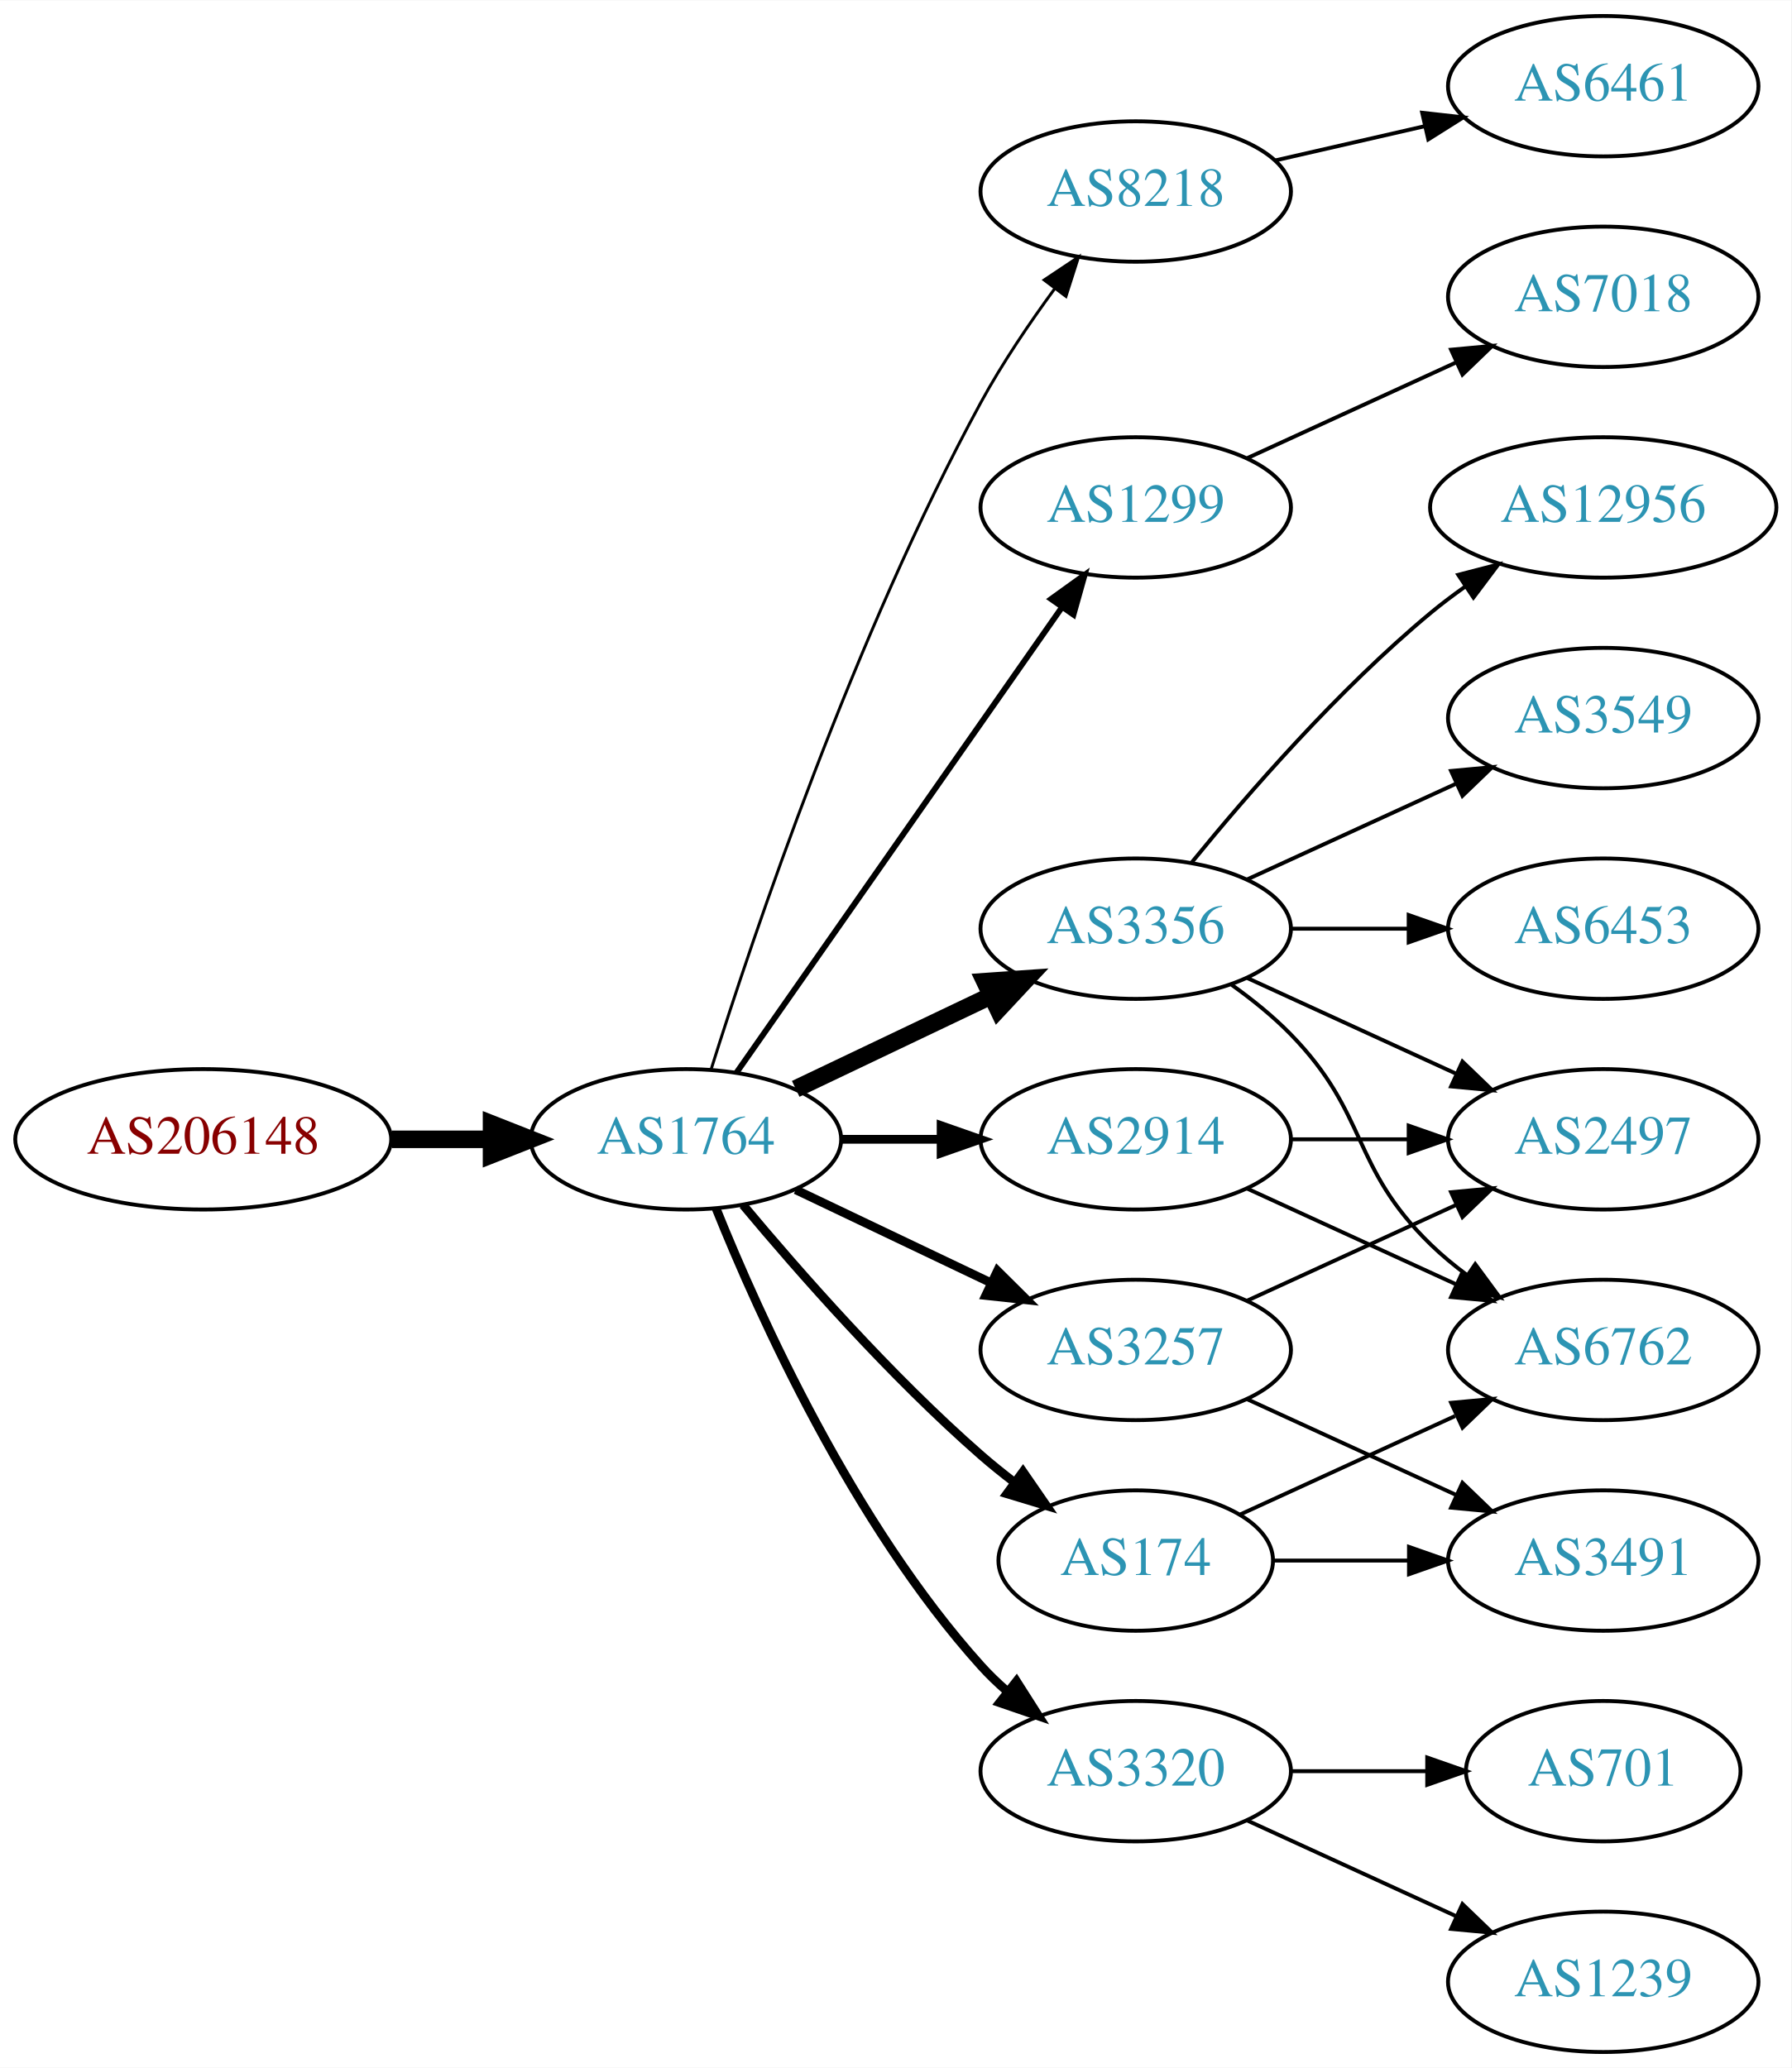
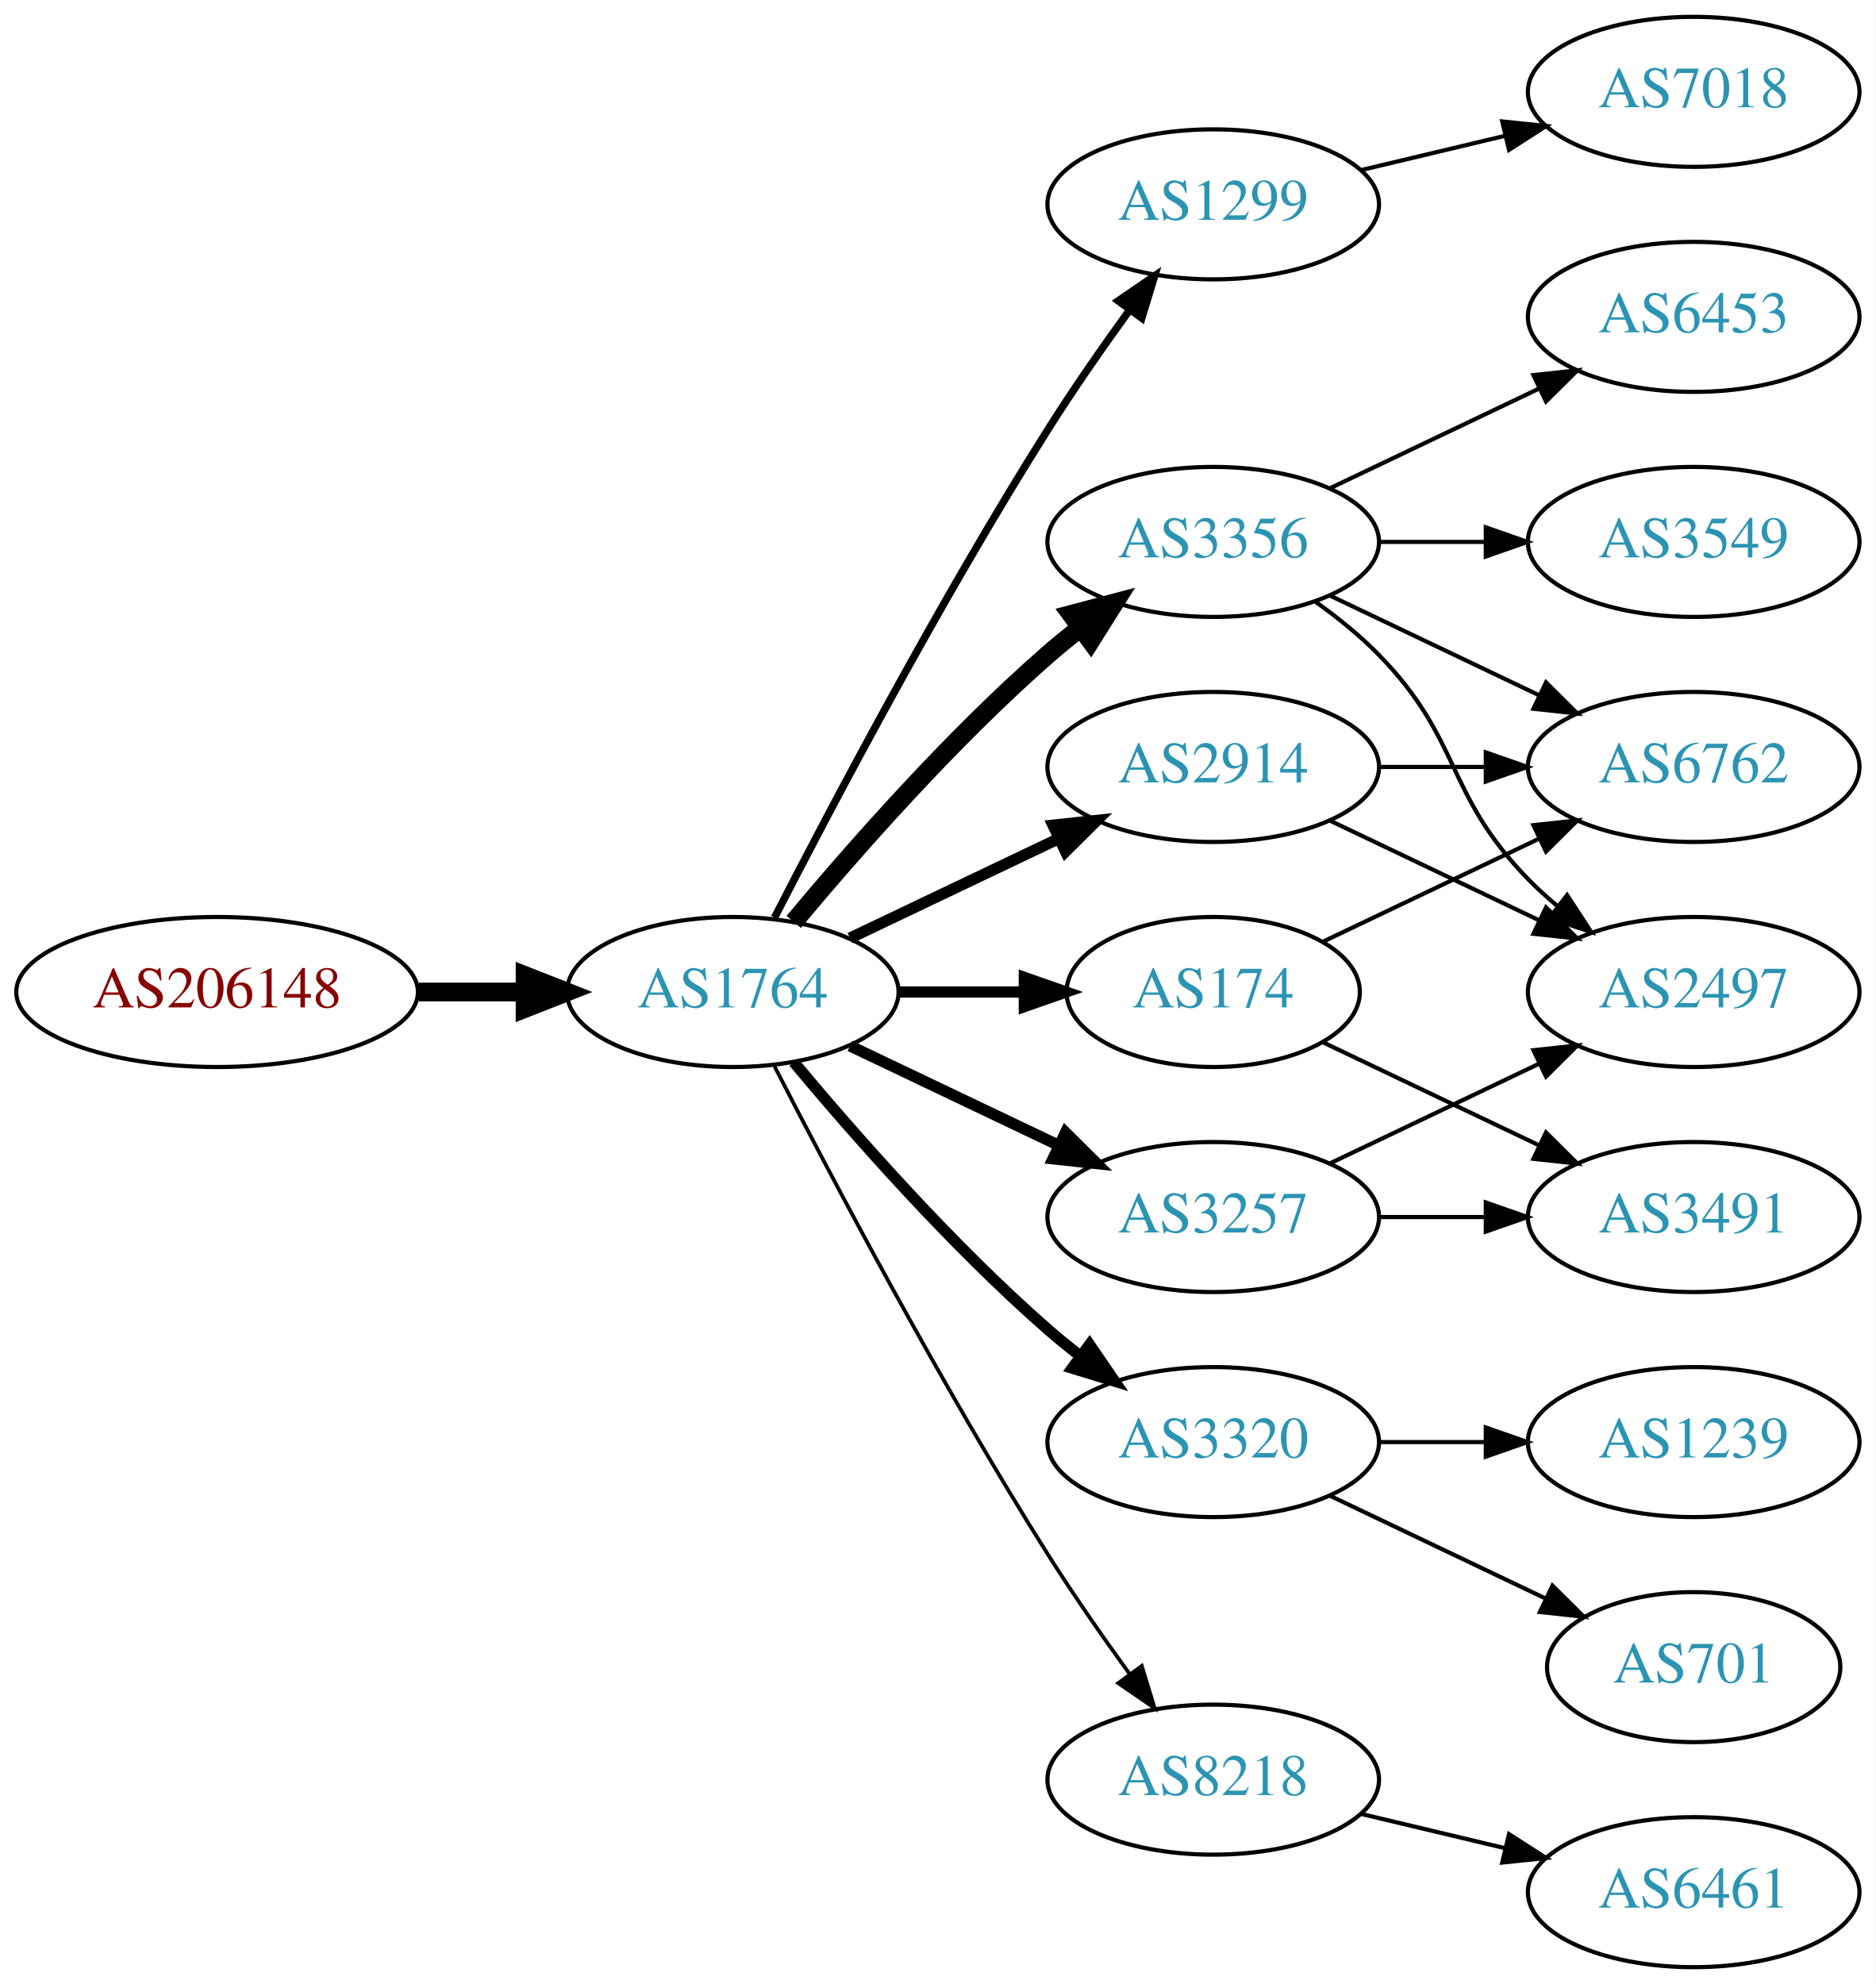
- <svg xmlns="http://www.w3.org/2000/svg" xmlns:xlink="http://www.w3.org/1999/xlink" width="459pt" height="530pt" viewBox="0.00 0.00 459.17 530.00">
-   <g id="graph0" class="graph" transform="scale(1 1) rotate(0) translate(4 526)">
-     <polygon fill="white" stroke="none" points="-4,4 -4,-526 455.17,-526 455.17,4 -4,4" />
+ <svg xmlns="http://www.w3.org/2000/svg" xmlns:xlink="http://www.w3.org/1999/xlink" width="450pt" height="476pt" viewBox="0.00 0.00 450.07 476.00">
+   <g id="graph0" class="graph" transform="scale(1 1) rotate(0) translate(4 472)">
+     <polygon fill="white" stroke="none" points="-4,4 -4,-472 446.07,-472 446.07,4 -4,4" />
    <g id="node1" class="node">
      <g id="a_node1">
        <a xlink:href="/asn/206148" xlink:title="AS206148 ~ Neuhofer Holz GmbH [AT]">
          <ellipse fill="#ffffff" stroke="black" cx="48.096" cy="-234" rx="48.192" ry="18" />
          <text text-anchor="middle" x="48.096" y="-230.3" font-family="Times,serif" font-size="14.00" fill="#880000">AS206148</text>
        </a>
      </g>
    </g>
    <g id="node2" class="node">
      <g id="a_node2">
        <a xlink:href="/asn/1764" xlink:title="AS1764 ~ NEXTLAYER-AS [AT]">
          <ellipse fill="#ffffff" stroke="black" cx="171.838" cy="-234" rx="39.794" ry="18" />
          <text text-anchor="middle" x="171.838" y="-230.3" font-family="Times,serif" font-size="14.00" fill="#2c94b3">AS1764</text>
        </a>
      </g>
    </g>
    <g id="edge1" class="edge">
      <path fill="none" stroke="black" stroke-width="4.5" d="M96.513,-234C104.867,-234 113.577,-234 121.969,-234" />
      <polygon fill="black" stroke="black" stroke-width="4.5" points="122.004,-237.938 132.004,-234 122.004,-230.063 122.004,-237.938" />
    </g>
    <g id="node3" class="node">
      <g id="a_node3">
-         <a xlink:href="/asn/8218" xlink:title="AS8218 ~ legacy Neotelecoms [FR]">
-           <ellipse fill="#ffffff" stroke="black" cx="287.131" cy="-477" rx="39.794" ry="18" />
-           <text text-anchor="middle" x="287.131" y="-473.3" font-family="Times,serif" font-size="14.00" fill="#2c94b3">AS8218</text>
+         <a xlink:href="/asn/1299" xlink:title="AS1299 ~ Telia Carrier [EU]">
+           <ellipse fill="#ffffff" stroke="black" cx="287.131" cy="-423" rx="39.794" ry="18" />
+           <text text-anchor="middle" x="287.131" y="-419.3" font-family="Times,serif" font-size="14.00" fill="#2c94b3">AS1299</text>
        </a>
      </g>
    </g>
    <g id="edge2" class="edge">
-       <path fill="none" stroke="black" stroke-width="0.75" d="M178.259,-251.841C189.03,-286.146 214.921,-363.203 247.484,-423 252.916,-432.974 259.89,-443.269 266.416,-452.16" />
-       <polygon fill="black" stroke="black" stroke-width="0.75" points="263.658,-454.316 272.47,-460.198 269.249,-450.105 263.658,-454.316" />
+       <path fill="none" stroke="black" stroke-width="1.8" d="M181.864,-251.852C195.3,-278.055 221.75,-328.237 247.484,-369 253.547,-378.604 260.667,-388.813 267.133,-397.739" />
+       <polygon fill="black" stroke="black" stroke-width="1.8" points="264.339,-399.848 273.075,-405.843 269.984,-395.709 264.339,-399.848" />
    </g>
    <g id="node4" class="node">
      <g id="a_node4">
-         <a xlink:href="/asn/1299" xlink:title="AS1299 ~ Telia Carrier [EU]">
-           <ellipse fill="#ffffff" stroke="black" cx="287.131" cy="-396" rx="39.794" ry="18" />
-           <text text-anchor="middle" x="287.131" y="-392.3" font-family="Times,serif" font-size="14.00" fill="#2c94b3">AS1299</text>
+         <a xlink:href="/asn/174" xlink:title="AS174 ~ Cogent Communications [US]">
+           <ellipse fill="#ffffff" stroke="black" cx="287.131" cy="-234" rx="35.194" ry="18" />
+           <text text-anchor="middle" x="287.131" y="-230.3" font-family="Times,serif" font-size="14.00" fill="#2c94b3">AS174</text>
        </a>
      </g>
    </g>
    <g id="edge3" class="edge">
-       <path fill="none" stroke="black" stroke-width="1.5" d="M184.748,-251.031C204.67,-279.517 244.859,-336.985 268.209,-370.374" />
-       <polygon fill="black" stroke="black" stroke-width="1.5" points="265.44,-372.521 274.039,-378.71 271.176,-368.509 265.44,-372.521" />
+       <path fill="none" stroke="black" stroke-width="2.7" d="M211.51,-234C221.215,-234 231.706,-234 241.669,-234" />
+       <polygon fill="black" stroke="black" stroke-width="2.7" points="241.805,-237.5 251.805,-234 241.805,-230.5 241.805,-237.5" />
    </g>
    <g id="node5" class="node">
      <g id="a_node5">
+         <a xlink:href="/asn/2914" xlink:title="AS2914 ~ NTT America, Inc. [US]">
+           <ellipse fill="#ffffff" stroke="black" cx="287.131" cy="-288" rx="39.794" ry="18" />
+           <text text-anchor="middle" x="287.131" y="-284.3" font-family="Times,serif" font-size="14.00" fill="#2c94b3">AS2914</text>
+         </a>
+       </g>
+     </g>
+     <g id="edge4" class="edge">
+       <path fill="none" stroke="black" stroke-width="2.7" d="M199.974,-246.934C214.968,-254.081 233.789,-263.052 250.013,-270.785" />
+       <polygon fill="black" stroke="black" stroke-width="2.7" points="248.683,-274.028 259.216,-275.171 251.695,-267.709 248.683,-274.028" />
+     </g>
+     <g id="node6" class="node">
+       <g id="a_node6">
+         <a xlink:href="/asn/3356" xlink:title="AS3356 ~ Level 3 Parent, LLC [US]">
+           <ellipse fill="#ffffff" stroke="black" cx="287.131" cy="-342" rx="39.794" ry="18" />
+           <text text-anchor="middle" x="287.131" y="-338.3" font-family="Times,serif" font-size="14.00" fill="#2c94b3">AS3356</text>
+         </a>
+       </g>
+     </g>
+     <g id="edge5" class="edge">
+       <path fill="none" stroke="black" stroke-width="4.5" d="M186.468,-250.817C200.751,-267.929 224.297,-294.745 247.484,-315 249.95,-317.154 252.589,-319.294 255.286,-321.372" />
+       <polygon fill="black" stroke="black" stroke-width="4.5" points="253.052,-324.616 263.44,-327.37 257.718,-318.273 253.052,-324.616" />
+     </g>
+     <g id="node7" class="node">
+       <g id="a_node7">
+         <a xlink:href="/asn/3320" xlink:title="AS3320 ~ DTAG [DE]">
+           <ellipse fill="#ffffff" stroke="black" cx="287.131" cy="-126" rx="39.794" ry="18" />
+           <text text-anchor="middle" x="287.131" y="-122.3" font-family="Times,serif" font-size="14.00" fill="#2c94b3">AS3320</text>
+         </a>
+       </g>
+     </g>
+     <g id="edge6" class="edge">
+       <path fill="none" stroke="black" stroke-width="2.7" d="M186.468,-217.183C200.751,-200.071 224.297,-173.255 247.484,-153 249.95,-150.846 252.589,-148.706 255.286,-146.628" />
+       <polygon fill="black" stroke="black" stroke-width="2.7" points="257.459,-149.375 263.44,-140.63 253.311,-143.736 257.459,-149.375" />
+     </g>
+     <g id="node8" class="node">
+       <g id="a_node8">
        <a xlink:href="/asn/3257" xlink:title="AS3257 ~ GTT [DE]">
          <ellipse fill="#ffffff" stroke="black" cx="287.131" cy="-180" rx="39.794" ry="18" />
          <text text-anchor="middle" x="287.131" y="-176.3" font-family="Times,serif" font-size="14.00" fill="#2c94b3">AS3257</text>
        </a>
      </g>
    </g>
-     <g id="edge4" class="edge">
-       <path fill="none" stroke="black" stroke-width="2.25" d="M199.974,-221.066C214.968,-213.919 233.789,-204.948 250.013,-197.215" />
-       <polygon fill="black" stroke="black" stroke-width="2.25" points="251.695,-200.291 259.216,-192.829 248.683,-193.972 251.695,-200.291" />
-     </g>
-     <g id="node6" class="node">
-       <g id="a_node6">
-         <a xlink:href="/asn/3356" xlink:title="AS3356 ~ Level 3 Parent, LLC [US]">
-           <ellipse fill="#ffffff" stroke="black" cx="287.131" cy="-288" rx="39.794" ry="18" />
-           <text text-anchor="middle" x="287.131" y="-284.3" font-family="Times,serif" font-size="14.00" fill="#2c94b3">AS3356</text>
-         </a>
-       </g>
-     </g>
-     <g id="edge5" class="edge">
-       <path fill="none" stroke="black" stroke-width="4.5" d="M199.974,-246.934C214.968,-254.081 233.789,-263.052 250.013,-270.785" />
-       <polygon fill="black" stroke="black" stroke-width="4.5" points="248.495,-274.423 259.216,-275.171 251.883,-267.314 248.495,-274.423" />
-     </g>
-     <g id="node7" class="node">
-       <g id="a_node7">
-         <a xlink:href="/asn/2914" xlink:title="AS2914 ~ NTT America, Inc. [US]">
-           <ellipse fill="#ffffff" stroke="black" cx="287.131" cy="-234" rx="39.794" ry="18" />
-           <text text-anchor="middle" x="287.131" y="-230.3" font-family="Times,serif" font-size="14.00" fill="#2c94b3">AS2914</text>
-         </a>
-       </g>
-     </g>
-     <g id="edge6" class="edge">
-       <path fill="none" stroke="black" stroke-width="2.25" d="M211.51,-234C219.713,-234 228.477,-234 237.009,-234" />
-       <polygon fill="black" stroke="black" stroke-width="2.25" points="237.248,-237.5 247.248,-234 237.248,-230.5 237.248,-237.5" />
-     </g>
-     <g id="node8" class="node">
-       <g id="a_node8">
-         <a xlink:href="/asn/3320" xlink:title="AS3320 ~ DTAG [DE]">
-           <ellipse fill="#ffffff" stroke="black" cx="287.131" cy="-72" rx="39.794" ry="18" />
-           <text text-anchor="middle" x="287.131" y="-68.3" font-family="Times,serif" font-size="14.00" fill="#2c94b3">AS3320</text>
-         </a>
-       </g>
-     </g>
    <g id="edge7" class="edge">
-       <path fill="none" stroke="black" stroke-width="2.25" d="M179.586,-216.213C190.637,-188.757 214.69,-135.422 247.484,-99 249.487,-96.776 251.706,-94.637 254.038,-92.603" />
-       <polygon fill="black" stroke="black" stroke-width="2.25" points="256.569,-95.065 262.257,-86.127 252.236,-89.567 256.569,-95.065" />
+       <path fill="none" stroke="black" stroke-width="2.7" d="M199.974,-221.066C214.968,-213.919 233.789,-204.948 250.013,-197.215" />
+       <polygon fill="black" stroke="black" stroke-width="2.7" points="251.695,-200.291 259.216,-192.829 248.683,-193.972 251.695,-200.291" />
    </g>
    <g id="node9" class="node">
      <g id="a_node9">
-         <a xlink:href="/asn/174" xlink:title="AS174 ~ Cogent Communications [US]">
-           <ellipse fill="#ffffff" stroke="black" cx="287.131" cy="-126" rx="35.194" ry="18" />
-           <text text-anchor="middle" x="287.131" y="-122.3" font-family="Times,serif" font-size="14.00" fill="#2c94b3">AS174</text>
+         <a xlink:href="/asn/8218" xlink:title="AS8218 ~ legacy Neotelecoms [FR]">
+           <ellipse fill="#ffffff" stroke="black" cx="287.131" cy="-45" rx="39.794" ry="18" />
+           <text text-anchor="middle" x="287.131" y="-41.3" font-family="Times,serif" font-size="14.00" fill="#2c94b3">AS8218</text>
        </a>
      </g>
    </g>
    <g id="edge8" class="edge">
-       <path fill="none" stroke="black" stroke-width="2.25" d="M186.468,-217.183C200.751,-200.071 224.297,-173.255 247.484,-153 250.154,-150.668 253.027,-148.352 255.957,-146.114" />
-       <polygon fill="black" stroke="black" stroke-width="2.25" points="258.235,-148.784 264.249,-140.061 254.108,-143.13 258.235,-148.784" />
+       <path fill="none" stroke="black" stroke-width="0.9" d="M181.864,-216.148C195.3,-189.945 221.75,-139.763 247.484,-99 253.547,-89.396 260.667,-79.187 267.133,-70.261" />
+       <polygon fill="black" stroke="black" stroke-width="0.9" points="269.984,-72.291 273.075,-62.157 264.339,-68.152 269.984,-72.291" />
    </g>
    <g id="node10" class="node">
      <g id="a_node10">
-         <a xlink:href="/asn/6461" xlink:title="AS6461 ~ Zayo Bandwidth [US]">
-           <ellipse fill="#ffffff" stroke="black" cx="406.973" cy="-504" rx="39.794" ry="18" />
-           <text text-anchor="middle" x="406.973" y="-500.3" font-family="Times,serif" font-size="14.00" fill="#2c94b3">AS6461</text>
+         <a xlink:href="/asn/7018" xlink:title="AS7018 ~ AT&amp;T Services, Inc. [US]">
+           <ellipse fill="#ffffff" stroke="black" cx="402.424" cy="-450" rx="39.794" ry="18" />
+           <text text-anchor="middle" x="402.424" y="-446.3" font-family="Times,serif" font-size="14.00" fill="#2c94b3">AS7018</text>
        </a>
      </g>
    </g>
    <g id="edge9" class="edge">
-       <path fill="none" stroke="black" d="M322.85,-484.955C334.85,-487.704 348.471,-490.825 361.164,-493.733" />
-       <polygon fill="black" stroke="black" points="360.566,-497.187 371.095,-496.009 362.129,-490.364 360.566,-497.187" />
+       <path fill="none" stroke="black" d="M322.738,-431.248C333.609,-433.838 345.764,-436.735 357.206,-439.462" />
+       <polygon fill="black" stroke="black" points="356.49,-442.889 367.029,-441.803 358.112,-436.08 356.49,-442.889" />
    </g>
    <g id="node11" class="node">
      <g id="a_node11">
-         <a xlink:href="/asn/7018" xlink:title="AS7018 ~ AT&amp;T Services, Inc. [US]">
-           <ellipse fill="#ffffff" stroke="black" cx="406.973" cy="-450" rx="39.794" ry="18" />
-           <text text-anchor="middle" x="406.973" y="-446.3" font-family="Times,serif" font-size="14.00" fill="#2c94b3">AS7018</text>
+         <a xlink:href="/asn/6762" xlink:title="AS6762 ~ TELECOM ITALIA SPARKLE S.p.A. [IT]">
+           <ellipse fill="#ffffff" stroke="black" cx="402.424" cy="-288" rx="39.794" ry="18" />
+           <text text-anchor="middle" x="402.424" y="-284.3" font-family="Times,serif" font-size="14.00" fill="#2c94b3">AS6762</text>
        </a>
      </g>
    </g>
    <g id="edge10" class="edge">
-       <path fill="none" stroke="black" d="M315.76,-408.661C331.717,-415.973 351.987,-425.261 369.27,-433.181" />
-       <polygon fill="black" stroke="black" points="367.969,-436.435 378.518,-437.419 370.885,-430.071 367.969,-436.435" />
+       <path fill="none" stroke="black" d="M313.556,-246.119C328.859,-253.413 348.582,-262.814 365.464,-270.86" />
+       <polygon fill="black" stroke="black" points="363.971,-274.026 374.504,-275.169 366.983,-267.707 363.971,-274.026" />
    </g>
    <g id="node12" class="node">
      <g id="a_node12">
-         <a xlink:href="/asn/2497" xlink:title="AS2497 ~ Internet Initiative Japan Inc. [JP]">
-           <ellipse fill="#ffffff" stroke="black" cx="406.973" cy="-234" rx="39.794" ry="18" />
-           <text text-anchor="middle" x="406.973" y="-230.3" font-family="Times,serif" font-size="14.00" fill="#2c94b3">AS2497</text>
+         <a xlink:href="/asn/3491" xlink:title="AS3491 ~ PCCW Global, Inc. [US]">
+           <ellipse fill="#ffffff" stroke="black" cx="402.424" cy="-180" rx="39.794" ry="18" />
+           <text text-anchor="middle" x="402.424" y="-176.3" font-family="Times,serif" font-size="14.00" fill="#2c94b3">AS3491</text>
        </a>
      </g>
    </g>
    <g id="edge11" class="edge">
-       <path fill="none" stroke="black" d="M315.76,-192.661C331.717,-199.973 351.987,-209.261 369.27,-217.181" />
-       <polygon fill="black" stroke="black" points="367.969,-220.435 378.518,-221.419 370.885,-214.071 367.969,-220.435" />
+       <path fill="none" stroke="black" d="M313.556,-221.881C328.859,-214.587 348.582,-205.186 365.464,-197.14" />
+       <polygon fill="black" stroke="black" points="366.983,-200.293 374.504,-192.831 363.971,-193.974 366.983,-200.293" />
+     </g>
+     <g id="edge12" class="edge">
+       <path fill="none" stroke="black" d="M326.803,-288C335.006,-288 343.77,-288 352.302,-288" />
+       <polygon fill="black" stroke="black" points="352.541,-291.5 362.541,-288 352.541,-284.5 352.541,-291.5" />
    </g>
    <g id="node13" class="node">
      <g id="a_node13">
-         <a xlink:href="/asn/3491" xlink:title="AS3491 ~ PCCW Global, Inc. [US]">
-           <ellipse fill="#ffffff" stroke="black" cx="406.973" cy="-126" rx="39.794" ry="18" />
-           <text text-anchor="middle" x="406.973" y="-122.3" font-family="Times,serif" font-size="14.00" fill="#2c94b3">AS3491</text>
-         </a>
-       </g>
-     </g>
-     <g id="edge12" class="edge">
-       <path fill="none" stroke="black" d="M315.76,-167.339C331.717,-160.027 351.987,-150.739 369.27,-142.819" />
-       <polygon fill="black" stroke="black" points="370.885,-145.929 378.518,-138.581 367.969,-139.565 370.885,-145.929" />
-     </g>
-     <g id="edge14" class="edge">
-       <path fill="none" stroke="black" d="M315.76,-275.339C331.717,-268.027 351.987,-258.739 369.27,-250.819" />
-       <polygon fill="black" stroke="black" points="370.885,-253.929 378.518,-246.581 367.969,-247.565 370.885,-253.929" />
+         <a xlink:href="/asn/2497" xlink:title="AS2497 ~ Internet Initiative Japan Inc. [JP]">
+           <ellipse fill="#ffffff" stroke="black" cx="402.424" cy="-234" rx="39.794" ry="18" />
+           <text text-anchor="middle" x="402.424" y="-230.3" font-family="Times,serif" font-size="14.00" fill="#2c94b3">AS2497</text>
+         </a>
+       </g>
+     </g>
+     <g id="edge13" class="edge">
+       <path fill="none" stroke="black" d="M315.267,-275.066C330.261,-267.919 349.082,-258.948 365.306,-251.215" />
+       <polygon fill="black" stroke="black" points="366.988,-254.291 374.509,-246.829 363.976,-247.972 366.988,-254.291" />
+     </g>
+     <g id="edge16" class="edge">
+       <path fill="none" stroke="black" d="M315.267,-329.066C330.261,-321.919 349.082,-312.948 365.306,-305.215" />
+       <polygon fill="black" stroke="black" points="366.988,-308.291 374.509,-300.829 363.976,-301.972 366.988,-308.291" />
+     </g>
+     <g id="edge17" class="edge">
+       <path fill="none" stroke="black" d="M311.725,-327.611C316.981,-323.852 322.313,-319.563 326.777,-315 346.95,-294.383 342.605,-281.617 362.777,-261 364.87,-258.861 367.154,-256.782 369.53,-254.79" />
+       <polygon fill="black" stroke="black" points="372.049,-257.268 377.83,-248.389 367.774,-251.725 372.049,-257.268" />
    </g>
    <g id="node14" class="node">
      <g id="a_node14">
-         <a xlink:href="/asn/12956" xlink:title="AS12956 ~ TELXIUS [ES]">
-           <ellipse fill="#ffffff" stroke="black" cx="406.973" cy="-396" rx="44.393" ry="18" />
-           <text text-anchor="middle" x="406.973" y="-392.3" font-family="Times,serif" font-size="14.00" fill="#2c94b3">AS12956</text>
-         </a>
-       </g>
-     </g>
-     <g id="edge13" class="edge">
-       <path fill="none" stroke="black" d="M301.55,-305.065C315.665,-322.375 339.079,-349.345 362.777,-369 365.515,-371.271 368.459,-373.494 371.476,-375.63" />
-       <polygon fill="black" stroke="black" points="369.808,-378.725 380.065,-381.379 373.702,-372.908 369.808,-378.725" />
+         <a xlink:href="/asn/3549" xlink:title="AS3549 ~ Level 3 Parent, LLC [US]">
+           <ellipse fill="#ffffff" stroke="black" cx="402.424" cy="-342" rx="39.794" ry="18" />
+           <text text-anchor="middle" x="402.424" y="-338.3" font-family="Times,serif" font-size="14.00" fill="#2c94b3">AS3549</text>
+         </a>
+       </g>
+     </g>
+     <g id="edge14" class="edge">
+       <path fill="none" stroke="black" d="M326.803,-342C335.006,-342 343.77,-342 352.302,-342" />
+       <polygon fill="black" stroke="black" points="352.541,-345.5 362.541,-342 352.541,-338.5 352.541,-345.5" />
    </g>
    <g id="node15" class="node">
      <g id="a_node15">
-         <a xlink:href="/asn/3549" xlink:title="AS3549 ~ Level 3 Parent, LLC [US]">
-           <ellipse fill="#ffffff" stroke="black" cx="406.973" cy="-342" rx="39.794" ry="18" />
-           <text text-anchor="middle" x="406.973" y="-338.3" font-family="Times,serif" font-size="14.00" fill="#2c94b3">AS3549</text>
+         <a xlink:href="/asn/6453" xlink:title="AS6453 ~ TATA COMMUNICATIONS (AMERICA) INC [US]">
+           <ellipse fill="#ffffff" stroke="black" cx="402.424" cy="-396" rx="39.794" ry="18" />
+           <text text-anchor="middle" x="402.424" y="-392.3" font-family="Times,serif" font-size="14.00" fill="#2c94b3">AS6453</text>
        </a>
      </g>
    </g>
    <g id="edge15" class="edge">
-       <path fill="none" stroke="black" d="M315.76,-300.661C331.717,-307.973 351.987,-317.261 369.27,-325.181" />
-       <polygon fill="black" stroke="black" points="367.969,-328.435 378.518,-329.419 370.885,-322.071 367.969,-328.435" />
+       <path fill="none" stroke="black" d="M315.267,-354.934C330.261,-362.081 349.082,-371.052 365.306,-378.785" />
+       <polygon fill="black" stroke="black" points="363.976,-382.028 374.509,-383.171 366.988,-375.709 363.976,-382.028" />
    </g>
    <g id="node16" class="node">
      <g id="a_node16">
-         <a xlink:href="/asn/6453" xlink:title="AS6453 ~ TATA COMMUNICATIONS (AMERICA) INC [US]">
-           <ellipse fill="#ffffff" stroke="black" cx="406.973" cy="-288" rx="39.794" ry="18" />
-           <text text-anchor="middle" x="406.973" y="-284.3" font-family="Times,serif" font-size="14.00" fill="#2c94b3">AS6453</text>
-         </a>
-       </g>
-     </g>
-     <g id="edge16" class="edge">
-       <path fill="none" stroke="black" d="M327.044,-288C336.597,-288 346.947,-288 356.909,-288" />
-       <polygon fill="black" stroke="black" points="357.102,-291.5 367.102,-288 357.102,-284.5 357.102,-291.5" />
+         <a xlink:href="/asn/701" xlink:title="AS701 ~ UUNET [US]">
+           <ellipse fill="#ffffff" stroke="black" cx="402.424" cy="-72" rx="35.194" ry="18" />
+           <text text-anchor="middle" x="402.424" y="-68.3" font-family="Times,serif" font-size="14.00" fill="#2c94b3">AS701</text>
+         </a>
+       </g>
+     </g>
+     <g id="edge18" class="edge">
+       <path fill="none" stroke="black" d="M315.267,-113.066C330.699,-105.71 350.185,-96.423 366.72,-88.541" />
+       <polygon fill="black" stroke="black" points="368.54,-91.551 376.062,-84.089 365.529,-85.232 368.54,-91.551" />
    </g>
    <g id="node17" class="node">
      <g id="a_node17">
-         <a xlink:href="/asn/6762" xlink:title="AS6762 ~ TELECOM ITALIA SPARKLE S.p.A. [IT]">
-           <ellipse fill="#ffffff" stroke="black" cx="406.973" cy="-180" rx="39.794" ry="18" />
-           <text text-anchor="middle" x="406.973" y="-176.3" font-family="Times,serif" font-size="14.00" fill="#2c94b3">AS6762</text>
-         </a>
-       </g>
-     </g>
-     <g id="edge17" class="edge">
-       <path fill="none" stroke="black" d="M311.725,-273.611C316.981,-269.852 322.313,-265.563 326.777,-261 346.95,-240.383 342.084,-227.094 362.777,-207 365.623,-204.237 368.796,-201.614 372.096,-199.166" />
-       <polygon fill="black" stroke="black" points="374.162,-201.994 380.444,-193.462 370.213,-196.214 374.162,-201.994" />
+         <a xlink:href="/asn/1239" xlink:title="AS1239 ~ Sprint [US]">
+           <ellipse fill="#ffffff" stroke="black" cx="402.424" cy="-126" rx="39.794" ry="18" />
+           <text text-anchor="middle" x="402.424" y="-122.3" font-family="Times,serif" font-size="14.00" fill="#2c94b3">AS1239</text>
+         </a>
+       </g>
    </g>
    <g id="edge19" class="edge">
-       <path fill="none" stroke="black" d="M327.044,-234C336.597,-234 346.947,-234 356.909,-234" />
-       <polygon fill="black" stroke="black" points="357.102,-237.5 367.102,-234 357.102,-230.5 357.102,-237.5" />
-     </g>
-     <g id="edge18" class="edge">
-       <path fill="none" stroke="black" d="M315.76,-221.339C331.717,-214.027 351.987,-204.739 369.27,-196.819" />
-       <polygon fill="black" stroke="black" points="370.885,-199.929 378.518,-192.581 367.969,-193.565 370.885,-199.929" />
+       <path fill="none" stroke="black" d="M326.803,-126C335.006,-126 343.77,-126 352.302,-126" />
+       <polygon fill="black" stroke="black" points="352.541,-129.5 362.541,-126 352.541,-122.5 352.541,-129.5" />
+     </g>
+     <g id="edge20" class="edge">
+       <path fill="none" stroke="black" d="M326.803,-180C335.006,-180 343.77,-180 352.302,-180" />
+       <polygon fill="black" stroke="black" points="352.541,-183.5 362.541,-180 352.541,-176.5 352.541,-183.5" />
+     </g>
+     <g id="edge21" class="edge">
+       <path fill="none" stroke="black" d="M315.267,-192.934C330.261,-200.081 349.082,-209.052 365.306,-216.785" />
+       <polygon fill="black" stroke="black" points="363.976,-220.028 374.509,-221.171 366.988,-213.709 363.976,-220.028" />
    </g>
    <g id="node18" class="node">
      <g id="a_node18">
-         <a xlink:href="/asn/701" xlink:title="AS701 ~ UUNET [US]">
-           <ellipse fill="#ffffff" stroke="black" cx="406.973" cy="-72" rx="35.194" ry="18" />
-           <text text-anchor="middle" x="406.973" y="-68.3" font-family="Times,serif" font-size="14.00" fill="#2c94b3">AS701</text>
-         </a>
-       </g>
-     </g>
-     <g id="edge20" class="edge">
-       <path fill="none" stroke="black" d="M327.044,-72C338.13,-72 350.29,-72 361.672,-72" />
-       <polygon fill="black" stroke="black" points="361.854,-75.5 371.854,-72 361.854,-68.5 361.854,-75.5" />
-     </g>
-     <g id="node19" class="node">
-       <g id="a_node19">
-         <a xlink:href="/asn/1239" xlink:title="AS1239 ~ Sprint [US]">
-           <ellipse fill="#ffffff" stroke="black" cx="406.973" cy="-18" rx="39.794" ry="18" />
-           <text text-anchor="middle" x="406.973" y="-14.3" font-family="Times,serif" font-size="14.00" fill="#2c94b3">AS1239</text>
-         </a>
-       </g>
-     </g>
-     <g id="edge21" class="edge">
-       <path fill="none" stroke="black" d="M315.76,-59.339C331.717,-52.027 351.987,-42.739 369.27,-34.819" />
-       <polygon fill="black" stroke="black" points="370.885,-37.929 378.518,-30.581 367.969,-31.565 370.885,-37.929" />
+         <a xlink:href="/asn/6461" xlink:title="AS6461 ~ Zayo Bandwidth [US]">
+           <ellipse fill="#ffffff" stroke="black" cx="402.424" cy="-18" rx="39.794" ry="18" />
+           <text text-anchor="middle" x="402.424" y="-14.3" font-family="Times,serif" font-size="14.00" fill="#2c94b3">AS6461</text>
+         </a>
+       </g>
    </g>
    <g id="edge22" class="edge">
-       <path fill="none" stroke="black" d="M322.533,-126C333.357,-126 345.524,-126 357.151,-126" />
-       <polygon fill="black" stroke="black" points="357.182,-129.5 367.182,-126 357.182,-122.5 357.182,-129.5" />
-     </g>
-     <g id="edge23" class="edge">
-       <path fill="none" stroke="black" d="M313.992,-137.851C330.113,-145.238 351.115,-154.862 368.98,-163.048" />
-       <polygon fill="black" stroke="black" points="367.983,-166.441 378.532,-167.425 370.899,-160.077 367.983,-166.441" />
+       <path fill="none" stroke="black" d="M322.738,-36.752C333.609,-34.162 345.764,-31.265 357.206,-28.538" />
+       <polygon fill="black" stroke="black" points="358.112,-31.92 367.029,-26.197 356.49,-25.111 358.112,-31.92" />
    </g>
  </g>
</svg>
